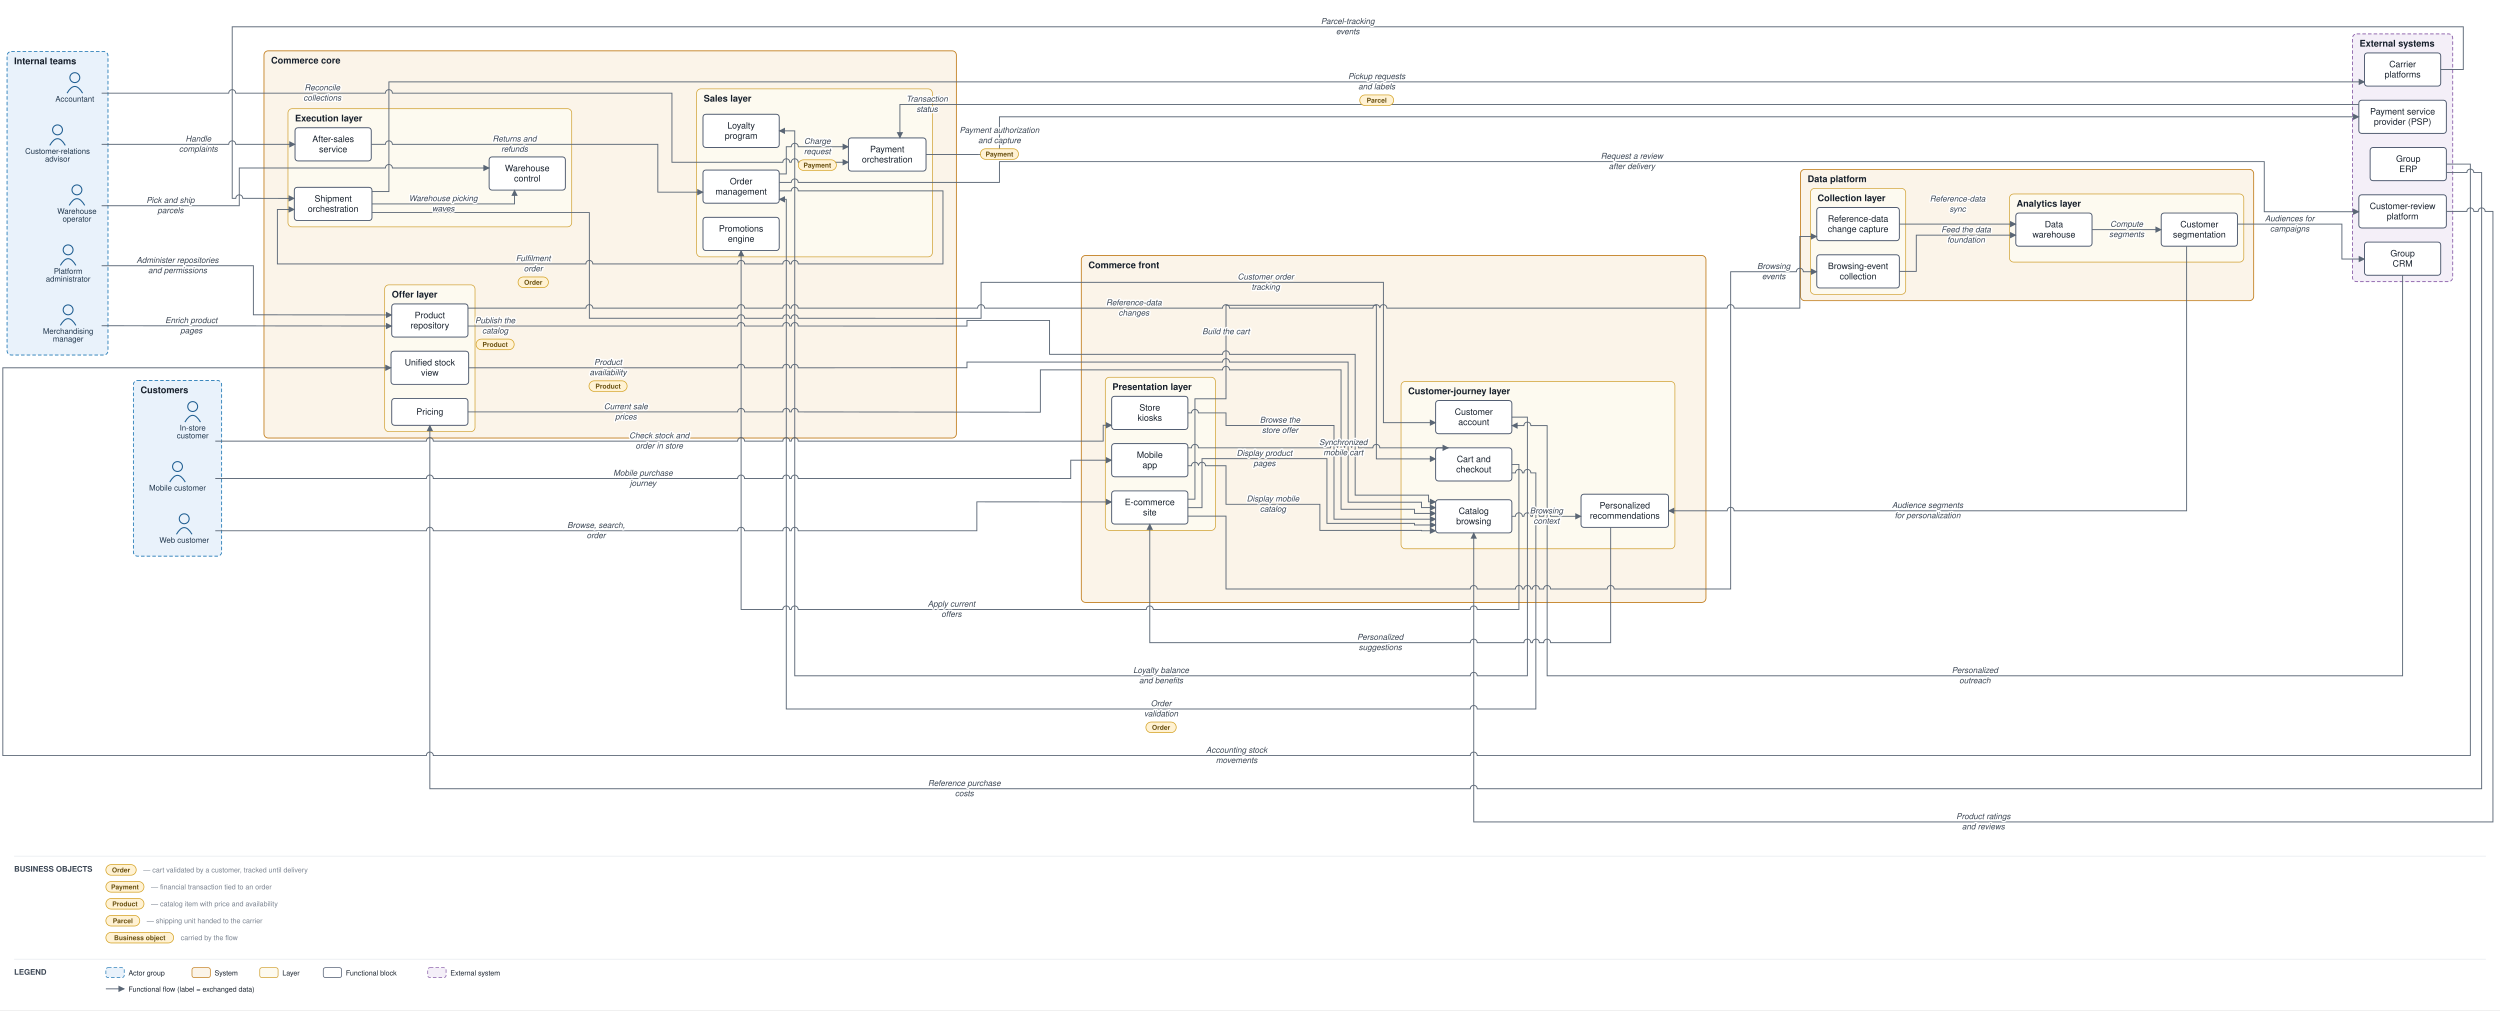
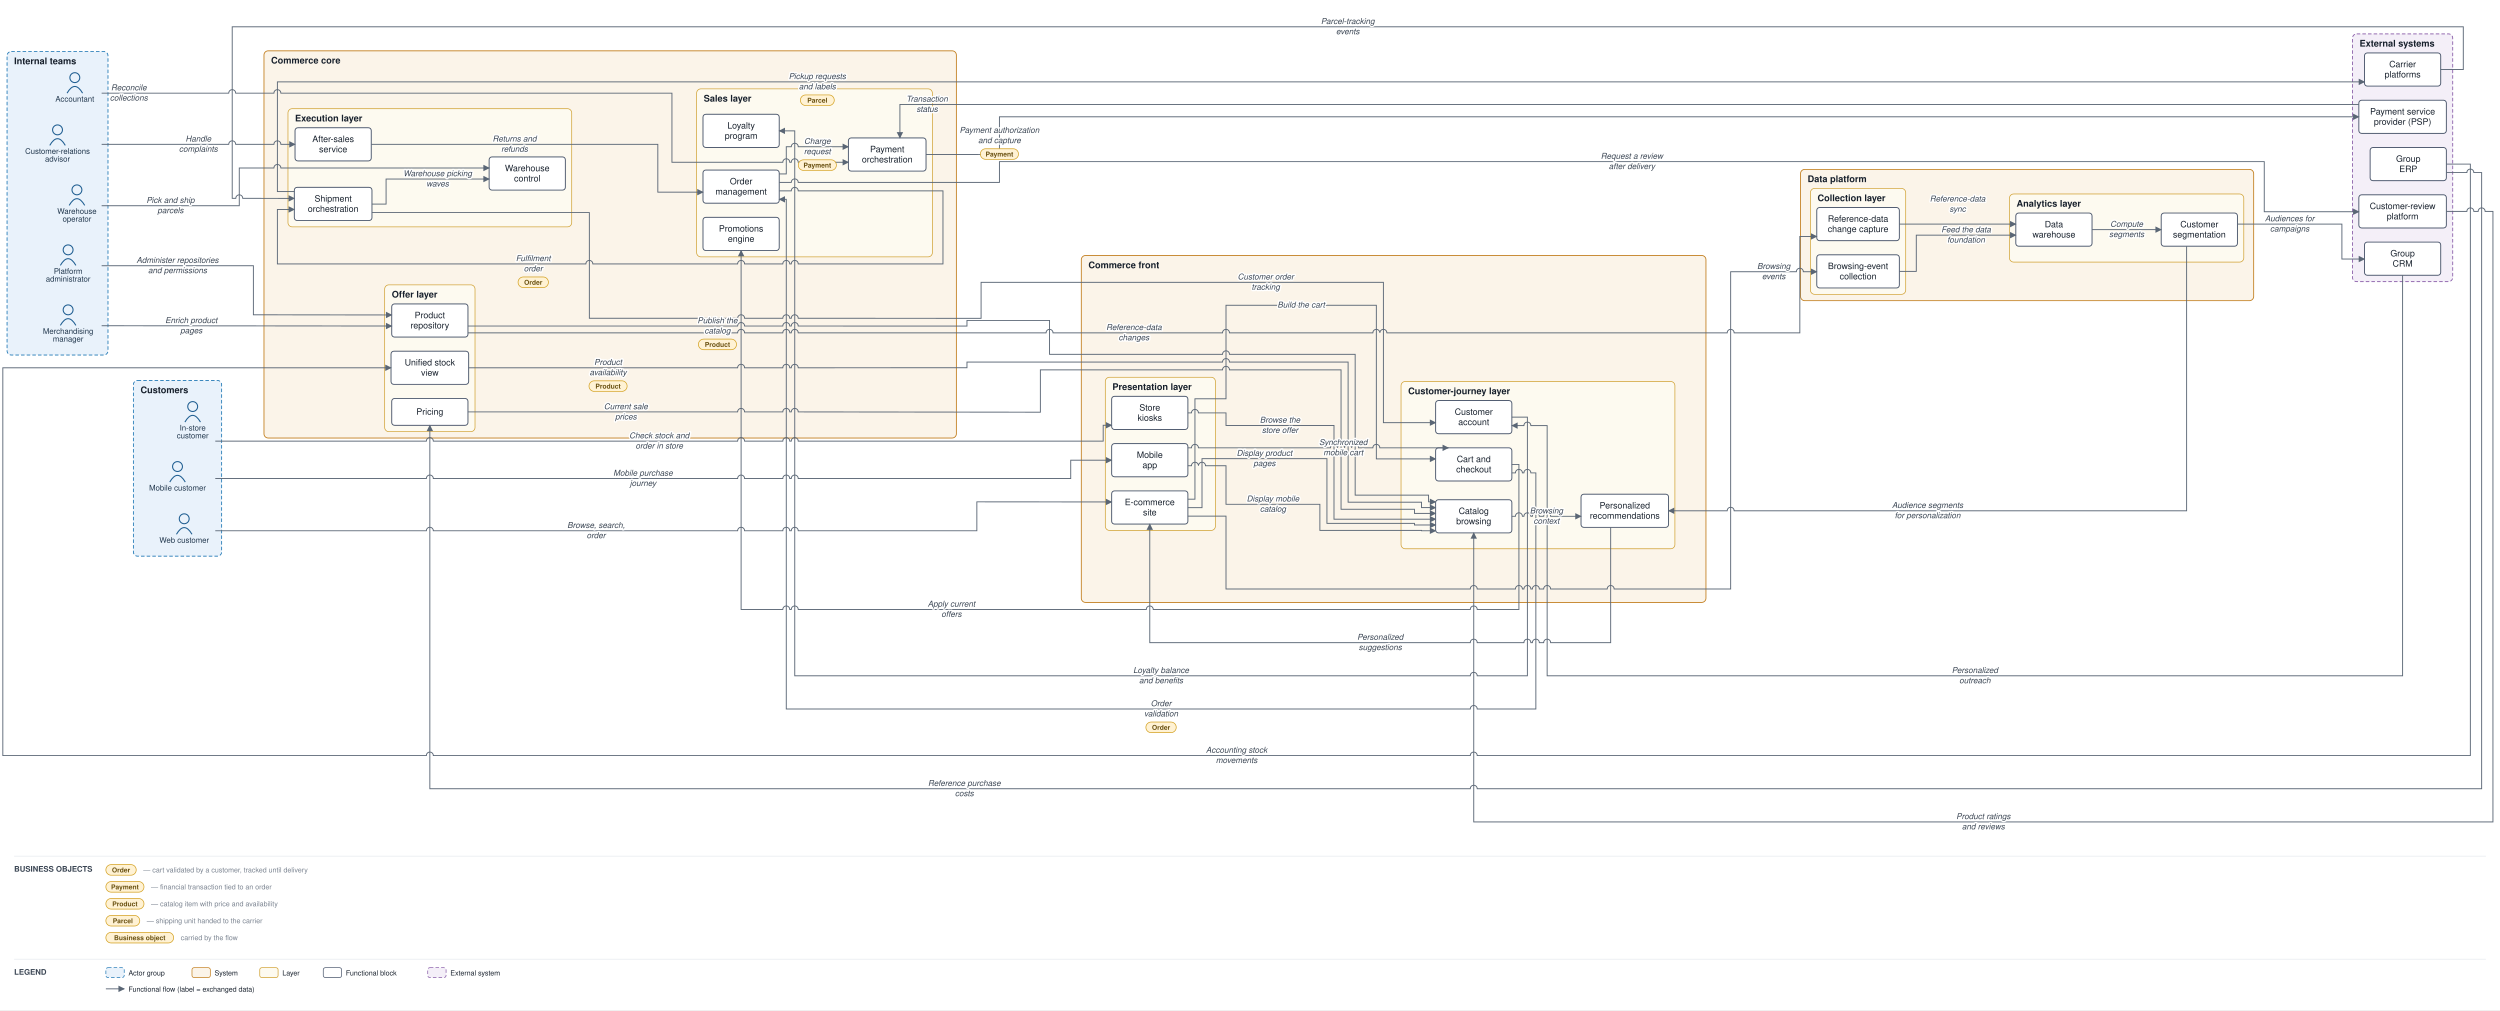
<svg xmlns="http://www.w3.org/2000/svg" viewBox="0 0 3542 1431" font-family="Helvetica,Arial,sans-serif">
  <defs>
    <marker id="arr" viewBox="0 0 10 10" refX="9" refY="5" markerWidth="7" markerHeight="7" orient="auto-start-reverse">
      <path d="M0,0 L10,5 L0,10 z" fill="#5a6675" />
    </marker>
  </defs>
  <rect width="3542" height="1431" fill="#ffffff" />
  <rect x="189" y="539" width="125" height="249" rx="6" fill="#e9f2fb" stroke="#1f77b4" stroke-width="1.2" stroke-dasharray="5 3" />
  <text x="199" y="557" font-size="13" font-weight="bold" fill="#17202c">Customers</text>
  <rect x="10" y="73" width="143" height="430" rx="6" fill="#e9f2fb" stroke="#1f77b4" stroke-width="1.2" stroke-dasharray="5 3" />
  <text x="20" y="91" font-size="13" font-weight="bold" fill="#17202c">Internal teams</text>
  <rect x="1532" y="362" width="885" height="491.5" rx="6" fill="#fbf4e9" stroke="#c17d1c" stroke-width="1.2" />
  <text x="1542" y="380" font-size="13" font-weight="bold" fill="#17202c">Commerce front</text>
  <rect x="1566" y="534.5" width="156" height="217" rx="6" fill="#fdfaf0" stroke="#cf9f2f" stroke-width="1" />
  <text x="1576" y="552.5" font-size="13" font-weight="bold" fill="#17202c">Presentation layer</text>
  <rect x="1985" y="540.5" width="388" height="237" rx="6" fill="#fdfaf0" stroke="#cf9f2f" stroke-width="1" />
  <text x="1995" y="558.5" font-size="13" font-weight="bold" fill="#17202c">Customer-journey layer</text>
  <rect x="374" y="72" width="981" height="548.583" rx="6" fill="#fbf4e9" stroke="#c17d1c" stroke-width="1.2" />
  <text x="384" y="90" font-size="13" font-weight="bold" fill="#17202c">Commerce core</text>
  <rect x="987" y="125.917" width="334" height="238" rx="6" fill="#fdfaf0" stroke="#cf9f2f" stroke-width="1" />
  <text x="997" y="143.917" font-size="13" font-weight="bold" fill="#17202c">Sales layer</text>
  <rect x="545" y="403.583" width="128" height="208" rx="6" fill="#fdfaf0" stroke="#cf9f2f" stroke-width="1" />
  <text x="555" y="421.583" font-size="13" font-weight="bold" fill="#17202c">Offer layer</text>
  <rect x="408" y="154" width="402" height="167.417" rx="6" fill="#fdfaf0" stroke="#cf9f2f" stroke-width="1" />
  <text x="418" y="172" font-size="13" font-weight="bold" fill="#17202c">Execution layer</text>
  <rect x="2551" y="240" width="642" height="186" rx="6" fill="#fbf4e9" stroke="#c17d1c" stroke-width="1.2" />
  <text x="2561" y="258" font-size="13" font-weight="bold" fill="#17202c">Data platform</text>
  <rect x="2565" y="267" width="135" height="150" rx="6" fill="#fdfaf0" stroke="#cf9f2f" stroke-width="1" />
  <text x="2575" y="285" font-size="13" font-weight="bold" fill="#17202c">Collection layer</text>
  <rect x="2847" y="274.833" width="332" height="96.5" rx="6" fill="#fdfaf0" stroke="#cf9f2f" stroke-width="1" />
  <text x="2857" y="292.833" font-size="13" font-weight="bold" fill="#17202c">Analytics layer</text>
  <rect x="3333" y="48" width="142" height="351" rx="6" fill="#f4eff8" stroke="#8659a6" stroke-width="1.2" stroke-dasharray="5 3" />
  <text x="3343" y="66" font-size="13" font-weight="bold" fill="#17202c">External systems</text>
  <circle cx="261" cy="735" r="7" fill="none" stroke="#1f5e91" stroke-width="1.5" />
  <path d="M 250 757 q 11 -19 22 0" fill="none" stroke="#1f5e91" stroke-width="1.5" />
  <text x="261" y="769" font-size="11" text-anchor="middle" fill="#20364c">Web customer</text>
  <circle cx="251.5" cy="661" r="7" fill="none" stroke="#1f5e91" stroke-width="1.5" />
  <path d="M 240.5 683 q 11 -19 22 0" fill="none" stroke="#1f5e91" stroke-width="1.5" />
  <text x="251.5" y="695" font-size="11" text-anchor="middle" fill="#20364c">Mobile customer</text>
  <circle cx="273" cy="576" r="7" fill="none" stroke="#1f5e91" stroke-width="1.5" />
  <path d="M 262 598 q 11 -19 22 0" fill="none" stroke="#1f5e91" stroke-width="1.5" />
  <text x="273" y="610" font-size="11" text-anchor="middle" fill="#20364c">In-store</text>
  <text x="273" y="621" font-size="11" text-anchor="middle" fill="#20364c">customer</text>
  <circle cx="81.5" cy="184" r="7" fill="none" stroke="#1f5e91" stroke-width="1.5" />
  <path d="M 70.5 206 q 11 -19 22 0" fill="none" stroke="#1f5e91" stroke-width="1.5" />
  <text x="81.5" y="218" font-size="11" text-anchor="middle" fill="#20364c">Customer-relations</text>
  <text x="81.5" y="229" font-size="11" text-anchor="middle" fill="#20364c">advisor</text>
  <circle cx="96.5" cy="439" r="7" fill="none" stroke="#1f5e91" stroke-width="1.5" />
  <path d="M 85.5 461 q 11 -19 22 0" fill="none" stroke="#1f5e91" stroke-width="1.5" />
  <text x="96.5" y="473" font-size="11" text-anchor="middle" fill="#20364c">Merchandising</text>
  <text x="96.5" y="484" font-size="11" text-anchor="middle" fill="#20364c">manager</text>
  <circle cx="109" cy="269" r="7" fill="none" stroke="#1f5e91" stroke-width="1.5" />
  <path d="M 98 291 q 11 -19 22 0" fill="none" stroke="#1f5e91" stroke-width="1.5" />
  <text x="109" y="303" font-size="11" text-anchor="middle" fill="#20364c">Warehouse</text>
  <text x="109" y="314" font-size="11" text-anchor="middle" fill="#20364c">operator</text>
  <circle cx="106" cy="110" r="7" fill="none" stroke="#1f5e91" stroke-width="1.5" />
  <path d="M 95 132 q 11 -19 22 0" fill="none" stroke="#1f5e91" stroke-width="1.5" />
  <text x="106" y="144" font-size="11" text-anchor="middle" fill="#20364c">Accountant</text>
  <circle cx="96.5" cy="354" r="7" fill="none" stroke="#1f5e91" stroke-width="1.5" />
  <path d="M 85.5 376 q 11 -19 22 0" fill="none" stroke="#1f5e91" stroke-width="1.5" />
  <text x="96.5" y="388" font-size="11" text-anchor="middle" fill="#20364c">Platform</text>
  <text x="96.5" y="399" font-size="11" text-anchor="middle" fill="#20364c">administrator</text>
  <rect x="1575" y="695.5" width="108" height="47" rx="4" fill="#ffffff" stroke="#48546a" stroke-width="1.3" />
  <text x="1629" y="715.75" font-size="12.5" text-anchor="middle" fill="#17202c">E-commerce</text>
  <text x="1629" y="730.25" font-size="12.5" text-anchor="middle" fill="#17202c">site</text>
  <rect x="1575" y="628.5" width="108" height="47" rx="4" fill="#ffffff" stroke="#48546a" stroke-width="1.3" />
  <text x="1629" y="648.75" font-size="12.5" text-anchor="middle" fill="#17202c">Mobile</text>
  <text x="1629" y="663.25" font-size="12.5" text-anchor="middle" fill="#17202c">app</text>
  <rect x="1575" y="561.5" width="108" height="47" rx="4" fill="#ffffff" stroke="#48546a" stroke-width="1.3" />
  <text x="1629" y="581.75" font-size="12.5" text-anchor="middle" fill="#17202c">Store</text>
  <text x="1629" y="596.25" font-size="12.5" text-anchor="middle" fill="#17202c">kiosks</text>
  <rect x="2034" y="708" width="108" height="47" rx="4" fill="#ffffff" stroke="#48546a" stroke-width="1.3" />
  <text x="2088" y="728.25" font-size="12.5" text-anchor="middle" fill="#17202c">Catalog</text>
  <text x="2088" y="742.75" font-size="12.5" text-anchor="middle" fill="#17202c">browsing</text>
  <rect x="2034" y="634.5" width="108" height="47" rx="4" fill="#ffffff" stroke="#48546a" stroke-width="1.3" />
  <text x="2088" y="654.75" font-size="12.5" text-anchor="middle" fill="#17202c">Cart and</text>
  <text x="2088" y="669.25" font-size="12.5" text-anchor="middle" fill="#17202c">checkout</text>
  <rect x="2034" y="567.5" width="108" height="47" rx="4" fill="#ffffff" stroke="#48546a" stroke-width="1.3" />
  <text x="2088" y="587.75" font-size="12.5" text-anchor="middle" fill="#17202c">Customer</text>
  <text x="2088" y="602.25" font-size="12.5" text-anchor="middle" fill="#17202c">account</text>
  <rect x="2240" y="700.167" width="124" height="47" rx="4" fill="#ffffff" stroke="#48546a" stroke-width="1.3" />
  <text x="2302" y="720.417" font-size="12.5" text-anchor="middle" fill="#17202c">Personalized</text>
  <text x="2302" y="734.917" font-size="12.5" text-anchor="middle" fill="#17202c">recommendations</text>
  <rect x="996" y="240.917" width="108" height="47" rx="4" fill="#ffffff" stroke="#48546a" stroke-width="1.3" />
  <text x="1050" y="261.167" font-size="12.5" text-anchor="middle" fill="#17202c">Order</text>
  <text x="1050" y="275.667" font-size="12.5" text-anchor="middle" fill="#17202c">management</text>
  <rect x="1202" y="195.417" width="110" height="47" rx="4" fill="#ffffff" stroke="#48546a" stroke-width="1.3" />
  <text x="1257" y="215.667" font-size="12.5" text-anchor="middle" fill="#17202c">Payment</text>
  <text x="1257" y="230.167" font-size="12.5" text-anchor="middle" fill="#17202c">orchestration</text>
  <rect x="996" y="307.917" width="108" height="47" rx="4" fill="#ffffff" stroke="#48546a" stroke-width="1.3" />
  <text x="1050" y="328.167" font-size="12.5" text-anchor="middle" fill="#17202c">Promotions</text>
  <text x="1050" y="342.667" font-size="12.5" text-anchor="middle" fill="#17202c">engine</text>
  <rect x="996" y="161.917" width="108" height="47" rx="4" fill="#ffffff" stroke="#48546a" stroke-width="1.3" />
  <text x="1050" y="182.167" font-size="12.5" text-anchor="middle" fill="#17202c">Loyalty</text>
  <text x="1050" y="196.667" font-size="12.5" text-anchor="middle" fill="#17202c">program</text>
  <rect x="555" y="430.583" width="108" height="47" rx="4" fill="#ffffff" stroke="#48546a" stroke-width="1.3" />
  <text x="609" y="450.833" font-size="12.5" text-anchor="middle" fill="#17202c">Product</text>
  <text x="609" y="465.333" font-size="12.5" text-anchor="middle" fill="#17202c">repository</text>
  <rect x="555" y="564.583" width="108" height="38" rx="4" fill="#ffffff" stroke="#48546a" stroke-width="1.3" />
  <text x="609" y="587.583" font-size="12.5" text-anchor="middle" fill="#17202c">Pricing</text>
  <rect x="554" y="497.583" width="110" height="47" rx="4" fill="#ffffff" stroke="#48546a" stroke-width="1.3" />
  <text x="609" y="517.833" font-size="12.5" text-anchor="middle" fill="#17202c">Unified stock</text>
  <text x="609" y="532.333" font-size="12.5" text-anchor="middle" fill="#17202c">view</text>
  <rect x="417" y="265.417" width="110" height="47" rx="4" fill="#ffffff" stroke="#48546a" stroke-width="1.3" />
  <text x="472" y="285.667" font-size="12.5" text-anchor="middle" fill="#17202c">Shipment</text>
  <text x="472" y="300.167" font-size="12.5" text-anchor="middle" fill="#17202c">orchestration</text>
  <rect x="693" y="222.333" width="108" height="47" rx="4" fill="#ffffff" stroke="#48546a" stroke-width="1.3" />
  <text x="747" y="242.583" font-size="12.5" text-anchor="middle" fill="#17202c">Warehouse</text>
  <text x="747" y="257.083" font-size="12.5" text-anchor="middle" fill="#17202c">control</text>
  <rect x="418" y="181" width="108" height="47" rx="4" fill="#ffffff" stroke="#48546a" stroke-width="1.3" />
  <text x="472" y="201.25" font-size="12.5" text-anchor="middle" fill="#17202c">After-sales</text>
  <text x="472" y="215.75" font-size="12.5" text-anchor="middle" fill="#17202c">service</text>
  <rect x="2574" y="361" width="117" height="47" rx="4" fill="#ffffff" stroke="#48546a" stroke-width="1.3" />
  <text x="2632.5" y="381.25" font-size="12.5" text-anchor="middle" fill="#17202c">Browsing-event</text>
  <text x="2632.5" y="395.75" font-size="12.5" text-anchor="middle" fill="#17202c">collection</text>
  <rect x="2574" y="294" width="117" height="47" rx="4" fill="#ffffff" stroke="#48546a" stroke-width="1.3" />
  <text x="2632.5" y="314.25" font-size="12.5" text-anchor="middle" fill="#17202c">Reference-data</text>
  <text x="2632.5" y="328.75" font-size="12.5" text-anchor="middle" fill="#17202c">change capture</text>
  <rect x="2856" y="301.833" width="108" height="47" rx="4" fill="#ffffff" stroke="#48546a" stroke-width="1.3" />
  <text x="2910" y="322.083" font-size="12.5" text-anchor="middle" fill="#17202c">Data</text>
  <text x="2910" y="336.583" font-size="12.5" text-anchor="middle" fill="#17202c">warehouse</text>
  <rect x="3062" y="301.833" width="108" height="47" rx="4" fill="#ffffff" stroke="#48546a" stroke-width="1.3" />
  <text x="3116" y="322.083" font-size="12.5" text-anchor="middle" fill="#17202c">Customer</text>
  <text x="3116" y="336.583" font-size="12.5" text-anchor="middle" fill="#17202c">segmentation</text>
  <rect x="3342" y="142" width="124" height="47" rx="4" fill="#ffffff" stroke="#48546a" stroke-width="1.3" />
  <text x="3404" y="162.25" font-size="12.5" text-anchor="middle" fill="#17202c">Payment service</text>
  <text x="3404" y="176.75" font-size="12.5" text-anchor="middle" fill="#17202c">provider (PSP)</text>
  <rect x="3350" y="75" width="108" height="47" rx="4" fill="#ffffff" stroke="#48546a" stroke-width="1.3" />
  <text x="3404" y="95.25" font-size="12.5" text-anchor="middle" fill="#17202c">Carrier</text>
  <text x="3404" y="109.75" font-size="12.5" text-anchor="middle" fill="#17202c">platforms</text>
  <rect x="3358" y="209" width="108" height="47" rx="4" fill="#ffffff" stroke="#48546a" stroke-width="1.3" />
  <text x="3412" y="229.25" font-size="12.5" text-anchor="middle" fill="#17202c">Group</text>
  <text x="3412" y="243.75" font-size="12.5" text-anchor="middle" fill="#17202c">ERP</text>
  <rect x="3350" y="343" width="108" height="47" rx="4" fill="#ffffff" stroke="#48546a" stroke-width="1.3" />
  <text x="3404" y="363.25" font-size="12.5" text-anchor="middle" fill="#17202c">Group</text>
  <text x="3404" y="377.75" font-size="12.5" text-anchor="middle" fill="#17202c">CRM</text>
  <rect x="3342" y="276" width="124" height="47" rx="4" fill="#ffffff" stroke="#48546a" stroke-width="1.3" />
  <text x="3404" y="296.25" font-size="12.5" text-anchor="middle" fill="#17202c">Customer-review</text>
  <text x="3404" y="310.75" font-size="12.5" text-anchor="middle" fill="#17202c">platform</text>
  <path d="M 305 752 L 604 752 A 5 5 0 0 1 614 752 L 1045 752 A 5 5 0 0 1 1055 752 L 1109 752 A 5 5 0 0 1 1119 752 L 1121 752 A 5 5 0 0 1 1131 752 L 1384 752 L 1384 711 L 1575 711.167" fill="none" stroke="#5a6675" stroke-width="1.3" marker-end="url(#arr)" />
  <path d="M 305 678 L 604 678 A 5 5 0 0 1 614 678 L 1045 678 A 5 5 0 0 1 1055 678 L 1109 678 A 5 5 0 0 1 1119 678 L 1121 678 A 5 5 0 0 1 1131 678 L 1517 678 L 1517 652 L 1575 652" fill="none" stroke="#5a6675" stroke-width="1.3" marker-end="url(#arr)" />
  <path d="M 305 625 L 604 625 A 5 5 0 0 1 614 625 L 1045 625 A 5 5 0 0 1 1055 625 L 1109 625 A 5 5 0 0 1 1119 625 L 1121 625 A 5 5 0 0 1 1131 625 L 1563 625 L 1563 602.5 L 1575 602.5" fill="none" stroke="#5a6675" stroke-width="1.3" marker-end="url(#arr)" />
  <path d="M 1683 719.25 L 1703 719.25 L 1703 649.833 L 1880 649.833 L 1880 741.5 L 2004 741.5 L 2004 743.8 L 2034 743.8" fill="none" stroke="#5a6675" stroke-width="1.3" marker-end="url(#arr)" />
  <path d="M 1683 659.833 L 1688 659.833 A 5 5 0 0 1 1698 659.833 L 1698 659.833 A 5 5 0 0 1 1708 659.833 L 1737 659.833 L 1737 714.5 L 1870 714.5 L 1870 751.5 L 2014 751.5 L 2014 752 L 2034 752" fill="none" stroke="#5a6675" stroke-width="1.3" marker-end="url(#arr)" />
  <path d="M 1683 585 L 1688 585 A 5 5 0 0 1 1698 585 L 1737 585 L 1737 602.833 L 1890 602.833 L 1890 735.6 L 2034 735.6" fill="none" stroke="#5a6675" stroke-width="1.3" marker-end="url(#arr)" />
  <path d="M 1683 707.25 L 1693 707.25 L 1693 565 L 1737 565 L 1737 432.5 L 1950 432.5 L 1950 650.167 L 2034 650.167" fill="none" stroke="#5a6675" stroke-width="1.3" marker-end="url(#arr)" />
  <path d="M 1683 634.5 L 1688 634.5 A 5 5 0 0 1 1698 634.5 L 1885 634.5 A 5 5 0 0 1 1895 634.5 L 1895 634.5 A 5 5 0 0 1 1905 634.5 L 1905 634.5 A 5 5 0 0 1 1915 634.5 L 1915 634.5 A 5 5 0 0 1 1925 634.5 L 1945 634.5 A 5 5 0 0 1 1955 634.5 L 2052 634.5" fill="none" stroke="#5a6675" stroke-width="1.3" marker-end="url(#arr)" />
  <path d="M 2142 658 L 2152 658 L 2152 863.5 L 2093 863.5 A 5 5 0 0 0 2083 863.5 L 1634 863.5 A 5 5 0 0 0 1624 863.5 L 1131 863.5 A 5 5 0 0 0 1121 863.5 L 1119 863.5 A 5 5 0 0 0 1109 863.5 L 1050 863.5 L 1050 354.917" fill="none" stroke="#5a6675" stroke-width="1.3" marker-end="url(#arr)" />
  <path d="M 2142 731.5 L 2147 731.5 A 5 5 0 0 1 2157 731.5 L 2159 731.5 A 5 5 0 0 1 2169 731.5 L 2171 731.5 A 5 5 0 0 1 2181 731.5 L 2187 731.5 A 5 5 0 0 1 2197 731.5 L 2240 731.5" fill="none" stroke="#5a6675" stroke-width="1.3" marker-end="url(#arr)" />
  <path d="M 2282 747.167 L 2282 910.5 L 2197 910.5 A 5 5 0 0 0 2187 910.5 L 2181 910.5 A 5 5 0 0 0 2171 910.5 L 2169 910.5 A 5 5 0 0 0 2159 910.5 L 2093 910.5 A 5 5 0 0 0 2083 910.5 L 1629 910.5 L 1629 742.5" fill="none" stroke="#5a6675" stroke-width="1.3" marker-end="url(#arr)" />
  <path d="M 2142 591 L 2164 591 L 2164 957.5 L 2093 957.5 A 5 5 0 0 0 2083 957.5 L 1126 957.5 L 1126 185.417 L 1104 185.417" fill="none" stroke="#5a6675" stroke-width="1.3" marker-end="url(#arr)" />
  <path d="M 2142 670 L 2147 670 A 5 5 0 0 1 2157 670 L 2159 670 A 5 5 0 0 1 2169 670 L 2176 670 L 2176 1004.5 L 2093 1004.5 A 5 5 0 0 0 2083 1004.5 L 1114 1004.5 L 1114 282.417 L 1104 282.417" fill="none" stroke="#5a6675" stroke-width="1.3" marker-end="url(#arr)" />
  <path d="M 1104 246.417 L 1114 246.417 L 1114 207.917 L 1121 207.917 A 5 5 0 0 1 1131 207.917 L 1202 207.917" fill="none" stroke="#5a6675" stroke-width="1.3" marker-end="url(#arr)" />
  <path d="M 1312 218.917 L 1416 219 L 1416 165.5 L 3342 165.5" fill="none" stroke="#5a6675" stroke-width="1.3" marker-end="url(#arr)" />
  <path d="M 3342 148 L 1275 148 L 1275 195.417" fill="none" stroke="#5a6675" stroke-width="1.3" marker-end="url(#arr)" />
  <path d="M 1104 270.417 L 1121 270.417 A 5 5 0 0 1 1131 270.417 L 1336 270.417 L 1336 373.917 L 1131 373.917 A 5 5 0 0 0 1121 373.917 L 1119 373.917 A 5 5 0 0 0 1109 373.917 L 1055 373.917 A 5 5 0 0 0 1045 373.917 L 840 373.917 A 5 5 0 0 0 830 373.917 L 393 373.917 L 393 296.75 L 417 296.75" fill="none" stroke="#5a6675" stroke-width="1.3" marker-end="url(#arr)" />
-   <path d="M 527 288.917 L 729 288.917 L 729 269.333" fill="none" stroke="#5a6675" stroke-width="1.3" marker-end="url(#arr)" />
-   <path d="M 144 291.5 L 339 291.5 L 339 238 L 546 238 A 5 5 0 0 1 556 238 L 693 238" fill="none" stroke="#5a6675" stroke-width="1.3" marker-end="url(#arr)" />
-   <path d="M 527 271.417 L 551 271.417 L 551 116 L 3350 116" fill="none" stroke="#5a6675" stroke-width="1.3" marker-end="url(#arr)" />
+   <path d="M 527 289.167 L 547 289.167 L 547 253.667 L 693 253.667" fill="none" stroke="#5a6675" stroke-width="1.3" marker-end="url(#arr)" />
+   <path d="M 144 291.5 L 339 291.5 L 339 238 L 388 238 A 5 5 0 0 1 398 238 L 693 238" fill="none" stroke="#5a6675" stroke-width="1.3" marker-end="url(#arr)" />
+   <path d="M 417 271.417 L 393 271.417 L 393 116 L 3350 116" fill="none" stroke="#5a6675" stroke-width="1.3" marker-end="url(#arr)" />
  <path d="M 3458 98.5 L 3490 98.5 L 3490 38 L 329 38 L 329 281 L 334 281 A 5 5 0 0 1 344 281 L 417 281.083" fill="none" stroke="#5a6675" stroke-width="1.3" marker-end="url(#arr)" />
  <path d="M 527 301.167 L 835 301.167 L 835 450.917 L 1045 450.917 A 5 5 0 0 1 1055 450.917 L 1109 450.917 A 5 5 0 0 1 1119 450.917 L 1121 450.917 A 5 5 0 0 1 1131 450.917 L 1390 451 L 1390 400 L 1960 400 L 1960 598.833 L 2034 598.833" fill="none" stroke="#5a6675" stroke-width="1.3" marker-end="url(#arr)" />
-   <path d="M 144 204.5 L 324 204.5 A 5 5 0 0 1 334 204.5 L 418 204.5" fill="none" stroke="#5a6675" stroke-width="1.3" marker-end="url(#arr)" />
-   <path d="M 526 204.5 L 546 204.5 A 5 5 0 0 1 556 204.5 L 932 204.5 L 932 272.25 L 996 272.25" fill="none" stroke="#5a6675" stroke-width="1.3" marker-end="url(#arr)" />
+   <path d="M 144 204.5 L 324 204.5 A 5 5 0 0 1 334 204.5 L 388 204.5 A 5 5 0 0 1 398 204.5 L 418 204.5" fill="none" stroke="#5a6675" stroke-width="1.3" marker-end="url(#arr)" />
+   <path d="M 526 204.5 L 932 204.5 L 932 272.25 L 996 272.25" fill="none" stroke="#5a6675" stroke-width="1.3" marker-end="url(#arr)" />
  <path d="M 144 461.5 L 555 461.917" fill="none" stroke="#5a6675" stroke-width="1.3" marker-end="url(#arr)" />
  <path d="M 663 461.917 L 1045 461.917 A 5 5 0 0 1 1055 461.917 L 1109 461.917 A 5 5 0 0 1 1119 461.917 L 1121 461.917 A 5 5 0 0 1 1131 461.917 L 1370 462 L 1370 454 L 1487 454 L 1487 502 L 1732 502 A 5 5 0 0 1 1742 502 L 1920 502 L 1920 701.5 L 2024 701.5 L 2024 711 L 2034 711" fill="none" stroke="#5a6675" stroke-width="1.3" marker-end="url(#arr)" />
  <path d="M 663 583.583 L 1045 583.583 A 5 5 0 0 1 1055 583.583 L 1109 583.583 A 5 5 0 0 1 1119 583.583 L 1121 583.583 A 5 5 0 0 1 1131 583.583 L 1474 584 L 1474 524 L 1732 524 A 5 5 0 0 1 1742 524 L 1900 524 L 1900 721.5 L 2004 721.5 L 2004 727.4 L 2034 727.4" fill="none" stroke="#5a6675" stroke-width="1.3" marker-end="url(#arr)" />
  <path d="M 3466 232.5 L 3500 232.5 L 3500 1070.5 L 2093 1070.5 A 5 5 0 0 0 2083 1070.5 L 614 1070.5 A 5 5 0 0 0 604 1070.5 L 4 1070.5 L 4 521.083 L 554 521.083" fill="none" stroke="#5a6675" stroke-width="1.3" marker-end="url(#arr)" />
  <path d="M 664 521.083 L 1045 521.083 A 5 5 0 0 1 1055 521.083 L 1109 521.083 A 5 5 0 0 1 1119 521.083 L 1121 521.083 A 5 5 0 0 1 1131 521.083 L 1370 521 L 1370 513 L 1732 513 A 5 5 0 0 1 1742 513 L 1910 513 L 1910 711.5 L 2014 711.5 L 2014 719.2 L 2034 719.2" fill="none" stroke="#5a6675" stroke-width="1.3" marker-end="url(#arr)" />
  <path d="M 3466 244.5 L 3495 244.5 A 5 5 0 0 1 3505 244.5 L 3516 244.5 L 3516 1117.5 L 2093 1117.5 A 5 5 0 0 0 2083 1117.5 L 609 1117.5 L 609 602.583" fill="none" stroke="#5a6675" stroke-width="1.3" marker-end="url(#arr)" />
  <path d="M 1683 731.25 L 1737 731.25 L 1737 834.5 L 2083 834.5 A 5 5 0 0 1 2093 834.5 L 2147 834.5 A 5 5 0 0 1 2157 834.5 L 2159 834.5 A 5 5 0 0 1 2169 834.5 L 2171 834.5 A 5 5 0 0 1 2181 834.5 L 2187 834.5 A 5 5 0 0 1 2197 834.5 L 2277 834.5 A 5 5 0 0 1 2287 834.5 L 2452 834.5 L 2452 385 L 2545 385 A 5 5 0 0 1 2555 385 L 2574 385" fill="none" stroke="#5a6675" stroke-width="1.3" marker-end="url(#arr)" />
-   <path d="M 663 436.583 L 830 436.583 A 5 5 0 0 1 840 436.583 L 1045 436.583 A 5 5 0 0 1 1055 436.583 L 1109 436.583 A 5 5 0 0 1 1119 436.583 L 1121 436.583 A 5 5 0 0 1 1131 436.583 L 1385 436.583 A 5 5 0 0 1 1395 436.583 L 1732 436.583 A 5 5 0 0 1 1742 436.583 L 1945 436.583 A 5 5 0 0 1 1955 436.583 L 1955 436.583 A 5 5 0 0 1 1965 436.583 L 2447 436.583 A 5 5 0 0 1 2457 436.583 L 2550 436.583 L 2550 335 L 2574 335" fill="none" stroke="#5a6675" stroke-width="1.3" marker-end="url(#arr)" />
+   <path d="M 663 471.583 L 1045 471.583 A 5 5 0 0 1 1055 471.583 L 1109 471.583 A 5 5 0 0 1 1119 471.583 L 1121 471.583 A 5 5 0 0 1 1131 471.583 L 1482 471.583 A 5 5 0 0 1 1492 471.583 L 1732 471.583 A 5 5 0 0 1 1742 471.583 L 1945 471.583 A 5 5 0 0 1 1955 471.583 L 1955 471.583 A 5 5 0 0 1 1965 471.583 L 2447 471.583 A 5 5 0 0 1 2457 471.583 L 2550 471.583 L 2550 335 L 2574 335" fill="none" stroke="#5a6675" stroke-width="1.3" marker-end="url(#arr)" />
  <path d="M 2691 384.5 L 2715 384.5 L 2715 333.167 L 2856 333.167" fill="none" stroke="#5a6675" stroke-width="1.3" marker-end="url(#arr)" />
  <path d="M 2691 317.5 L 2856 317.5" fill="none" stroke="#5a6675" stroke-width="1.3" marker-end="url(#arr)" />
  <path d="M 2964 325.333 L 3062 325.333" fill="none" stroke="#5a6675" stroke-width="1.3" marker-end="url(#arr)" />
  <path d="M 3098 348.833 L 3098 723.667 L 2457 723.667 A 5 5 0 0 0 2447 723.667 L 2364 723.667" fill="none" stroke="#5a6675" stroke-width="1.3" marker-end="url(#arr)" />
  <path d="M 3170 317.5 L 3318 317.5 L 3318 367 L 3350 367" fill="none" stroke="#5a6675" stroke-width="1.3" marker-end="url(#arr)" />
  <path d="M 3404 390 L 3404 957.5 L 2192 957.5 L 2192 603 L 2169 603 A 5 5 0 0 0 2159 603 L 2142 603" fill="none" stroke="#5a6675" stroke-width="1.3" marker-end="url(#arr)" />
-   <path d="M 144 132 L 324 132 A 5 5 0 0 1 334 132 L 546 132 A 5 5 0 0 1 556 132 L 952 132 L 952 229.917 L 1109 229.917 A 5 5 0 0 1 1119 229.917 L 1121 229.917 A 5 5 0 0 1 1131 229.917 L 1202 229.917" fill="none" stroke="#5a6675" stroke-width="1.3" marker-end="url(#arr)" />
+   <path d="M 144 132 L 324 132 A 5 5 0 0 1 334 132 L 388 132 A 5 5 0 0 1 398 132 L 952 132 L 952 229.917 L 1109 229.917 A 5 5 0 0 1 1119 229.917 L 1121 229.917 A 5 5 0 0 1 1131 229.917 L 1202 229.917" fill="none" stroke="#5a6675" stroke-width="1.3" marker-end="url(#arr)" />
  <path d="M 144 376.5 L 359 376.5 L 359 446 L 555 446.25" fill="none" stroke="#5a6675" stroke-width="1.3" marker-end="url(#arr)" />
  <path d="M 1104 258.417 L 1121 258.417 A 5 5 0 0 1 1131 258.417 L 1416 258.417 L 1416 229 L 3208 229 L 3208 300 L 3342 300" fill="none" stroke="#5a6675" stroke-width="1.3" marker-end="url(#arr)" />
  <path d="M 3466 299.5 L 3495 299.5 A 5 5 0 0 1 3505 299.5 L 3511 299.5 A 5 5 0 0 1 3521 299.5 L 3532 299.5 L 3532 1164.5 L 2088 1164.5 L 2088 755" fill="none" stroke="#5a6675" stroke-width="1.3" marker-end="url(#arr)" />
  <text x="844.5" y="748" font-size="11.5" text-anchor="middle" fill="#3a4553" font-style="italic" stroke="#ffffff" stroke-width="4" paint-order="stroke" stroke-linejoin="round">Browse, search,</text>
  <text x="844.5" y="762.5" font-size="11.5" text-anchor="middle" fill="#3a4553" font-style="italic" stroke="#ffffff" stroke-width="4" paint-order="stroke" stroke-linejoin="round">order</text>
  <text x="911" y="674" font-size="11.5" text-anchor="middle" fill="#3a4553" font-style="italic" stroke="#ffffff" stroke-width="4" paint-order="stroke" stroke-linejoin="round">Mobile purchase</text>
  <text x="911" y="688.5" font-size="11.5" text-anchor="middle" fill="#3a4553" font-style="italic" stroke="#ffffff" stroke-width="4" paint-order="stroke" stroke-linejoin="round">journey</text>
  <text x="934" y="621" font-size="11.5" text-anchor="middle" fill="#3a4553" font-style="italic" stroke="#ffffff" stroke-width="4" paint-order="stroke" stroke-linejoin="round">Check stock and</text>
  <text x="934" y="635.5" font-size="11.5" text-anchor="middle" fill="#3a4553" font-style="italic" stroke="#ffffff" stroke-width="4" paint-order="stroke" stroke-linejoin="round">order in store</text>
  <text x="1791.5" y="645.833" font-size="11.5" text-anchor="middle" fill="#3a4553" font-style="italic" stroke="#ffffff" stroke-width="4" paint-order="stroke" stroke-linejoin="round">Display product</text>
  <text x="1791.5" y="660.333" font-size="11.5" text-anchor="middle" fill="#3a4553" font-style="italic" stroke="#ffffff" stroke-width="4" paint-order="stroke" stroke-linejoin="round">pages</text>
  <text x="1803.5" y="710.5" font-size="11.5" text-anchor="middle" fill="#3a4553" font-style="italic" stroke="#ffffff" stroke-width="4" paint-order="stroke" stroke-linejoin="round">Display mobile</text>
  <text x="1803.5" y="725" font-size="11.5" text-anchor="middle" fill="#3a4553" font-style="italic" stroke="#ffffff" stroke-width="4" paint-order="stroke" stroke-linejoin="round">catalog</text>
  <text x="1813.5" y="598.833" font-size="11.5" text-anchor="middle" fill="#3a4553" font-style="italic" stroke="#ffffff" stroke-width="4" paint-order="stroke" stroke-linejoin="round">Browse the</text>
  <text x="1813.5" y="613.333" font-size="11.5" text-anchor="middle" fill="#3a4553" font-style="italic" stroke="#ffffff" stroke-width="4" paint-order="stroke" stroke-linejoin="round">store offer</text>
-   <text x="1737" y="473.5" font-size="11.5" text-anchor="middle" fill="#3a4553" font-style="italic" stroke="#ffffff" stroke-width="4" paint-order="stroke" stroke-linejoin="round">Build the cart</text>
+   <text x="1843.5" y="435.75" font-size="11.5" text-anchor="middle" fill="#3a4553" font-style="italic" stroke="#ffffff" stroke-width="4" paint-order="stroke" stroke-linejoin="round">Build the cart</text>
  <text x="1903.125" y="630.5" font-size="11.5" text-anchor="middle" fill="#3a4553" font-style="italic" stroke="#ffffff" stroke-width="4" paint-order="stroke" stroke-linejoin="round">Synchronized</text>
  <text x="1903.125" y="645" font-size="11.5" text-anchor="middle" fill="#3a4553" font-style="italic" stroke="#ffffff" stroke-width="4" paint-order="stroke" stroke-linejoin="round">mobile cart</text>
  <text x="1348" y="859.5" font-size="11.5" text-anchor="middle" fill="#3a4553" font-style="italic" stroke="#ffffff" stroke-width="4" paint-order="stroke" stroke-linejoin="round">Apply current</text>
  <text x="1348" y="874" font-size="11.5" text-anchor="middle" fill="#3a4553" font-style="italic" stroke="#ffffff" stroke-width="4" paint-order="stroke" stroke-linejoin="round">offers</text>
  <text x="2191" y="727.5" font-size="11.5" text-anchor="middle" fill="#3a4553" font-style="italic" stroke="#ffffff" stroke-width="4" paint-order="stroke" stroke-linejoin="round">Browsing</text>
  <text x="2191" y="742" font-size="11.5" text-anchor="middle" fill="#3a4553" font-style="italic" stroke="#ffffff" stroke-width="4" paint-order="stroke" stroke-linejoin="round">context</text>
  <text x="1955.5" y="906.5" font-size="11.5" text-anchor="middle" fill="#3a4553" font-style="italic" stroke="#ffffff" stroke-width="4" paint-order="stroke" stroke-linejoin="round">Personalized</text>
  <text x="1955.5" y="921" font-size="11.5" text-anchor="middle" fill="#3a4553" font-style="italic" stroke="#ffffff" stroke-width="4" paint-order="stroke" stroke-linejoin="round">suggestions</text>
  <text x="1645" y="953.5" font-size="11.5" text-anchor="middle" fill="#3a4553" font-style="italic" stroke="#ffffff" stroke-width="4" paint-order="stroke" stroke-linejoin="round">Loyalty balance</text>
  <text x="1645" y="968" font-size="11.5" text-anchor="middle" fill="#3a4553" font-style="italic" stroke="#ffffff" stroke-width="4" paint-order="stroke" stroke-linejoin="round">and benefits</text>
  <text x="1645" y="1000.5" font-size="11.5" text-anchor="middle" fill="#3a4553" font-style="italic" stroke="#ffffff" stroke-width="4" paint-order="stroke" stroke-linejoin="round">Order</text>
  <text x="1645" y="1015" font-size="11.5" text-anchor="middle" fill="#3a4553" font-style="italic" stroke="#ffffff" stroke-width="4" paint-order="stroke" stroke-linejoin="round">validation</text>
  <rect x="1623.5" y="1023" width="43" height="15" rx="7.5" fill="#fff2d4" stroke="#d3a01f" stroke-width="1" />
  <text x="1645" y="1034" font-size="9.5" text-anchor="middle" fill="#6a5111" font-weight="bold">Order</text>
  <text x="1158" y="203.917" font-size="11.5" text-anchor="middle" fill="#3a4553" font-style="italic" stroke="#ffffff" stroke-width="4" paint-order="stroke" stroke-linejoin="round">Charge</text>
  <text x="1158" y="218.417" font-size="11.5" text-anchor="middle" fill="#3a4553" font-style="italic" stroke="#ffffff" stroke-width="4" paint-order="stroke" stroke-linejoin="round">request</text>
  <rect x="1131" y="226.417" width="54" height="15" rx="7.5" fill="#fff2d4" stroke="#d3a01f" stroke-width="1" />
  <text x="1158" y="237.417" font-size="9.5" text-anchor="middle" fill="#6a5111" font-weight="bold">Payment</text>
  <text x="1416" y="188.25" font-size="11.5" text-anchor="middle" fill="#3a4553" font-style="italic" stroke="#ffffff" stroke-width="4" paint-order="stroke" stroke-linejoin="round">Payment authorization</text>
  <text x="1416" y="202.75" font-size="11.5" text-anchor="middle" fill="#3a4553" font-style="italic" stroke="#ffffff" stroke-width="4" paint-order="stroke" stroke-linejoin="round">and capture</text>
  <rect x="1389" y="210.75" width="54" height="15" rx="7.5" fill="#fff2d4" stroke="#d3a01f" stroke-width="1" />
  <text x="1416" y="221.75" font-size="9.5" text-anchor="middle" fill="#6a5111" font-weight="bold">Payment</text>
  <text x="1313.5" y="144" font-size="11.5" text-anchor="middle" fill="#3a4553" font-style="italic" stroke="#ffffff" stroke-width="4" paint-order="stroke" stroke-linejoin="round">Transaction</text>
  <text x="1313.5" y="158.5" font-size="11.5" text-anchor="middle" fill="#3a4553" font-style="italic" stroke="#ffffff" stroke-width="4" paint-order="stroke" stroke-linejoin="round">status</text>
  <text x="755.5" y="369.917" font-size="11.5" text-anchor="middle" fill="#3a4553" font-style="italic" stroke="#ffffff" stroke-width="4" paint-order="stroke" stroke-linejoin="round">Fulfilment</text>
  <text x="755.5" y="384.417" font-size="11.5" text-anchor="middle" fill="#3a4553" font-style="italic" stroke="#ffffff" stroke-width="4" paint-order="stroke" stroke-linejoin="round">order</text>
  <rect x="734" y="392.417" width="43" height="15" rx="7.5" fill="#fff2d4" stroke="#d3a01f" stroke-width="1" />
  <text x="755.5" y="403.417" font-size="9.5" text-anchor="middle" fill="#6a5111" font-weight="bold">Order</text>
-   <text x="628" y="284.917" font-size="11.5" text-anchor="middle" fill="#3a4553" font-style="italic" stroke="#ffffff" stroke-width="4" paint-order="stroke" stroke-linejoin="round">Warehouse picking</text>
-   <text x="628" y="299.417" font-size="11.5" text-anchor="middle" fill="#3a4553" font-style="italic" stroke="#ffffff" stroke-width="4" paint-order="stroke" stroke-linejoin="round">waves</text>
+   <text x="620" y="249.667" font-size="11.5" text-anchor="middle" fill="#3a4553" font-style="italic" stroke="#ffffff" stroke-width="4" paint-order="stroke" stroke-linejoin="round">Warehouse picking</text>
+   <text x="620" y="264.167" font-size="11.5" text-anchor="middle" fill="#3a4553" font-style="italic" stroke="#ffffff" stroke-width="4" paint-order="stroke" stroke-linejoin="round">waves</text>
  <text x="241.5" y="287.5" font-size="11.5" text-anchor="middle" fill="#3a4553" font-style="italic" stroke="#ffffff" stroke-width="4" paint-order="stroke" stroke-linejoin="round">Pick and ship</text>
  <text x="241.5" y="302" font-size="11.5" text-anchor="middle" fill="#3a4553" font-style="italic" stroke="#ffffff" stroke-width="4" paint-order="stroke" stroke-linejoin="round">parcels</text>
-   <text x="1950.5" y="112" font-size="11.5" text-anchor="middle" fill="#3a4553" font-style="italic" stroke="#ffffff" stroke-width="4" paint-order="stroke" stroke-linejoin="round">Pickup requests</text>
-   <text x="1950.5" y="126.5" font-size="11.5" text-anchor="middle" fill="#3a4553" font-style="italic" stroke="#ffffff" stroke-width="4" paint-order="stroke" stroke-linejoin="round">and labels</text>
-   <rect x="1926.5" y="134.5" width="48" height="15" rx="7.5" fill="#fff2d4" stroke="#d3a01f" stroke-width="1" />
-   <text x="1950.5" y="145.5" font-size="9.5" text-anchor="middle" fill="#6a5111" font-weight="bold">Parcel</text>
+   <text x="1158" y="112" font-size="11.5" text-anchor="middle" fill="#3a4553" font-style="italic" stroke="#ffffff" stroke-width="4" paint-order="stroke" stroke-linejoin="round">Pickup requests</text>
+   <text x="1158" y="126.5" font-size="11.5" text-anchor="middle" fill="#3a4553" font-style="italic" stroke="#ffffff" stroke-width="4" paint-order="stroke" stroke-linejoin="round">and labels</text>
+   <rect x="1134" y="134.5" width="48" height="15" rx="7.5" fill="#fff2d4" stroke="#d3a01f" stroke-width="1" />
+   <text x="1158" y="145.5" font-size="9.5" text-anchor="middle" fill="#6a5111" font-weight="bold">Parcel</text>
  <text x="1909.5" y="34" font-size="11.5" text-anchor="middle" fill="#3a4553" font-style="italic" stroke="#ffffff" stroke-width="4" paint-order="stroke" stroke-linejoin="round">Parcel-tracking</text>
  <text x="1909.5" y="48.5" font-size="11.5" text-anchor="middle" fill="#3a4553" font-style="italic" stroke="#ffffff" stroke-width="4" paint-order="stroke" stroke-linejoin="round">events</text>
  <text x="1793.25" y="396" font-size="11.5" text-anchor="middle" fill="#3a4553" font-style="italic" stroke="#ffffff" stroke-width="4" paint-order="stroke" stroke-linejoin="round">Customer order</text>
  <text x="1793.25" y="410.5" font-size="11.5" text-anchor="middle" fill="#3a4553" font-style="italic" stroke="#ffffff" stroke-width="4" paint-order="stroke" stroke-linejoin="round">tracking</text>
  <text x="281" y="200.5" font-size="11.5" text-anchor="middle" fill="#3a4553" font-style="italic" stroke="#ffffff" stroke-width="4" paint-order="stroke" stroke-linejoin="round">Handle</text>
  <text x="281" y="215" font-size="11.5" text-anchor="middle" fill="#3a4553" font-style="italic" stroke="#ffffff" stroke-width="4" paint-order="stroke" stroke-linejoin="round">complaints</text>
  <text x="729" y="200.5" font-size="11.5" text-anchor="middle" fill="#3a4553" font-style="italic" stroke="#ffffff" stroke-width="4" paint-order="stroke" stroke-linejoin="round">Returns and</text>
  <text x="729" y="215" font-size="11.5" text-anchor="middle" fill="#3a4553" font-style="italic" stroke="#ffffff" stroke-width="4" paint-order="stroke" stroke-linejoin="round">refunds</text>
  <text x="271" y="457.708" font-size="11.5" text-anchor="middle" fill="#3a4553" font-style="italic" stroke="#ffffff" stroke-width="4" paint-order="stroke" stroke-linejoin="round">Enrich product</text>
  <text x="271" y="472.208" font-size="11.5" text-anchor="middle" fill="#3a4553" font-style="italic" stroke="#ffffff" stroke-width="4" paint-order="stroke" stroke-linejoin="round">pages</text>
-   <text x="701.5" y="457.958" font-size="11.5" text-anchor="middle" fill="#3a4553" font-style="italic" stroke="#ffffff" stroke-width="4" paint-order="stroke" stroke-linejoin="round">Publish the</text>
-   <text x="701.5" y="472.458" font-size="11.5" text-anchor="middle" fill="#3a4553" font-style="italic" stroke="#ffffff" stroke-width="4" paint-order="stroke" stroke-linejoin="round">catalog</text>
-   <rect x="674.5" y="480.458" width="54" height="15" rx="7.5" fill="#fff2d4" stroke="#d3a01f" stroke-width="1" />
-   <text x="701.5" y="491.458" font-size="9.5" text-anchor="middle" fill="#6a5111" font-weight="bold">Product</text>
+   <text x="1016.5" y="457.958" font-size="11.5" text-anchor="middle" fill="#3a4553" font-style="italic" stroke="#ffffff" stroke-width="4" paint-order="stroke" stroke-linejoin="round">Publish the</text>
+   <text x="1016.5" y="472.458" font-size="11.5" text-anchor="middle" fill="#3a4553" font-style="italic" stroke="#ffffff" stroke-width="4" paint-order="stroke" stroke-linejoin="round">catalog</text>
+   <rect x="989.5" y="480.458" width="54" height="15" rx="7.5" fill="#fff2d4" stroke="#d3a01f" stroke-width="1" />
+   <text x="1016.5" y="491.458" font-size="9.5" text-anchor="middle" fill="#6a5111" font-weight="bold">Product</text>
  <text x="886.75" y="579.792" font-size="11.5" text-anchor="middle" fill="#3a4553" font-style="italic" stroke="#ffffff" stroke-width="4" paint-order="stroke" stroke-linejoin="round">Current sale</text>
  <text x="886.75" y="594.292" font-size="11.5" text-anchor="middle" fill="#3a4553" font-style="italic" stroke="#ffffff" stroke-width="4" paint-order="stroke" stroke-linejoin="round">prices</text>
  <text x="1752" y="1066.5" font-size="11.5" text-anchor="middle" fill="#3a4553" font-style="italic" stroke="#ffffff" stroke-width="4" paint-order="stroke" stroke-linejoin="round">Accounting stock</text>
  <text x="1752" y="1081" font-size="11.5" text-anchor="middle" fill="#3a4553" font-style="italic" stroke="#ffffff" stroke-width="4" paint-order="stroke" stroke-linejoin="round">movements</text>
  <text x="861.5" y="517.042" font-size="11.5" text-anchor="middle" fill="#3a4553" font-style="italic" stroke="#ffffff" stroke-width="4" paint-order="stroke" stroke-linejoin="round">Product</text>
  <text x="861.5" y="531.542" font-size="11.5" text-anchor="middle" fill="#3a4553" font-style="italic" stroke="#ffffff" stroke-width="4" paint-order="stroke" stroke-linejoin="round">availability</text>
  <rect x="834.5" y="539.542" width="54" height="15" rx="7.5" fill="#fff2d4" stroke="#d3a01f" stroke-width="1" />
  <text x="861.5" y="550.542" font-size="9.5" text-anchor="middle" fill="#6a5111" font-weight="bold">Product</text>
  <text x="1366.25" y="1113.5" font-size="11.5" text-anchor="middle" fill="#3a4553" font-style="italic" stroke="#ffffff" stroke-width="4" paint-order="stroke" stroke-linejoin="round">Reference purchase</text>
  <text x="1366.25" y="1128" font-size="11.5" text-anchor="middle" fill="#3a4553" font-style="italic" stroke="#ffffff" stroke-width="4" paint-order="stroke" stroke-linejoin="round">costs</text>
  <text x="2513" y="381" font-size="11.5" text-anchor="middle" fill="#3a4553" font-style="italic" stroke="#ffffff" stroke-width="4" paint-order="stroke" stroke-linejoin="round">Browsing</text>
  <text x="2513" y="395.5" font-size="11.5" text-anchor="middle" fill="#3a4553" font-style="italic" stroke="#ffffff" stroke-width="4" paint-order="stroke" stroke-linejoin="round">events</text>
-   <text x="1606.5" y="432.583" font-size="11.5" text-anchor="middle" fill="#3a4553" font-style="italic" stroke="#ffffff" stroke-width="4" paint-order="stroke" stroke-linejoin="round">Reference-data</text>
-   <text x="1606.5" y="447.083" font-size="11.5" text-anchor="middle" fill="#3a4553" font-style="italic" stroke="#ffffff" stroke-width="4" paint-order="stroke" stroke-linejoin="round">changes</text>
+   <text x="1606.5" y="467.583" font-size="11.5" text-anchor="middle" fill="#3a4553" font-style="italic" stroke="#ffffff" stroke-width="4" paint-order="stroke" stroke-linejoin="round">Reference-data</text>
+   <text x="1606.5" y="482.083" font-size="11.5" text-anchor="middle" fill="#3a4553" font-style="italic" stroke="#ffffff" stroke-width="4" paint-order="stroke" stroke-linejoin="round">changes</text>
  <text x="2785.5" y="329.167" font-size="11.5" text-anchor="middle" fill="#3a4553" font-style="italic" stroke="#ffffff" stroke-width="4" paint-order="stroke" stroke-linejoin="round">Feed the data</text>
  <text x="2785.5" y="343.667" font-size="11.5" text-anchor="middle" fill="#3a4553" font-style="italic" stroke="#ffffff" stroke-width="4" paint-order="stroke" stroke-linejoin="round">foundation</text>
  <text x="2773.5" y="285.5" font-size="11.5" text-anchor="middle" fill="#3a4553" font-style="italic" stroke="#ffffff" stroke-width="4" paint-order="stroke" stroke-linejoin="round">Reference-data</text>
  <text x="2773.5" y="300" font-size="11.5" text-anchor="middle" fill="#3a4553" font-style="italic" stroke="#ffffff" stroke-width="4" paint-order="stroke" stroke-linejoin="round">sync</text>
  <text x="3013" y="321.333" font-size="11.5" text-anchor="middle" fill="#3a4553" font-style="italic" stroke="#ffffff" stroke-width="4" paint-order="stroke" stroke-linejoin="round">Compute</text>
  <text x="3013" y="335.833" font-size="11.5" text-anchor="middle" fill="#3a4553" font-style="italic" stroke="#ffffff" stroke-width="4" paint-order="stroke" stroke-linejoin="round">segments</text>
  <text x="2731" y="719.667" font-size="11.5" text-anchor="middle" fill="#3a4553" font-style="italic" stroke="#ffffff" stroke-width="4" paint-order="stroke" stroke-linejoin="round">Audience segments</text>
  <text x="2731" y="734.167" font-size="11.5" text-anchor="middle" fill="#3a4553" font-style="italic" stroke="#ffffff" stroke-width="4" paint-order="stroke" stroke-linejoin="round">for personalization</text>
  <text x="3244" y="313.5" font-size="11.5" text-anchor="middle" fill="#3a4553" font-style="italic" stroke="#ffffff" stroke-width="4" paint-order="stroke" stroke-linejoin="round">Audiences for</text>
  <text x="3244" y="328" font-size="11.5" text-anchor="middle" fill="#3a4553" font-style="italic" stroke="#ffffff" stroke-width="4" paint-order="stroke" stroke-linejoin="round">campaigns</text>
  <text x="2798" y="953.5" font-size="11.5" text-anchor="middle" fill="#3a4553" font-style="italic" stroke="#ffffff" stroke-width="4" paint-order="stroke" stroke-linejoin="round">Personalized</text>
  <text x="2798" y="968" font-size="11.5" text-anchor="middle" fill="#3a4553" font-style="italic" stroke="#ffffff" stroke-width="4" paint-order="stroke" stroke-linejoin="round">outreach</text>
-   <text x="456.625" y="128" font-size="11.5" text-anchor="middle" fill="#3a4553" font-style="italic" stroke="#ffffff" stroke-width="4" paint-order="stroke" stroke-linejoin="round">Reconcile</text>
-   <text x="456.625" y="142.5" font-size="11.5" text-anchor="middle" fill="#3a4553" font-style="italic" stroke="#ffffff" stroke-width="4" paint-order="stroke" stroke-linejoin="round">collections</text>
+   <text x="182.5" y="128" font-size="11.5" text-anchor="middle" fill="#3a4553" font-style="italic" stroke="#ffffff" stroke-width="4" paint-order="stroke" stroke-linejoin="round">Reconcile</text>
+   <text x="182.5" y="142.5" font-size="11.5" text-anchor="middle" fill="#3a4553" font-style="italic" stroke="#ffffff" stroke-width="4" paint-order="stroke" stroke-linejoin="round">collections</text>
  <text x="251.5" y="372.5" font-size="11.5" text-anchor="middle" fill="#3a4553" font-style="italic" stroke="#ffffff" stroke-width="4" paint-order="stroke" stroke-linejoin="round">Administer repositories</text>
  <text x="251.5" y="387" font-size="11.5" text-anchor="middle" fill="#3a4553" font-style="italic" stroke="#ffffff" stroke-width="4" paint-order="stroke" stroke-linejoin="round">and permissions</text>
  <text x="2312" y="225" font-size="11.5" text-anchor="middle" fill="#3a4553" font-style="italic" stroke="#ffffff" stroke-width="4" paint-order="stroke" stroke-linejoin="round">Request a review</text>
  <text x="2312" y="239.5" font-size="11.5" text-anchor="middle" fill="#3a4553" font-style="italic" stroke="#ffffff" stroke-width="4" paint-order="stroke" stroke-linejoin="round">after delivery</text>
  <text x="2810" y="1160.5" font-size="11.5" text-anchor="middle" fill="#3a4553" font-style="italic" stroke="#ffffff" stroke-width="4" paint-order="stroke" stroke-linejoin="round">Product ratings</text>
  <text x="2810" y="1175" font-size="11.5" text-anchor="middle" fill="#3a4553" font-style="italic" stroke="#ffffff" stroke-width="4" paint-order="stroke" stroke-linejoin="round">and reviews</text>
  <line x1="20" y1="1213" x2="3522" y2="1213" stroke="#e6e9ee" stroke-width="1" />
  <text x="20" y="1235" font-size="11" font-weight="bold" fill="#3a4553">BUSINESS OBJECTS</text>
  <rect x="150" y="1225" width="43" height="15" rx="7.5" fill="#fff2d4" stroke="#d3a01f" />
  <text x="171.5" y="1236" font-size="9.5" text-anchor="middle" fill="#6a5111" font-weight="bold">Order</text>
  <text x="203" y="1236" font-size="10" fill="#79828f">— cart validated by a customer, tracked until delivery</text>
  <rect x="150" y="1249" width="54" height="15" rx="7.5" fill="#fff2d4" stroke="#d3a01f" />
  <text x="177" y="1260" font-size="9.5" text-anchor="middle" fill="#6a5111" font-weight="bold">Payment</text>
  <text x="214" y="1260" font-size="10" fill="#79828f">— financial transaction tied to an order</text>
  <rect x="150" y="1273" width="54" height="15" rx="7.5" fill="#fff2d4" stroke="#d3a01f" />
  <text x="177" y="1284" font-size="9.5" text-anchor="middle" fill="#6a5111" font-weight="bold">Product</text>
  <text x="214" y="1284" font-size="10" fill="#79828f">— catalog item with price and availability</text>
  <rect x="150" y="1297" width="48" height="15" rx="7.5" fill="#fff2d4" stroke="#d3a01f" />
  <text x="174" y="1308" font-size="9.5" text-anchor="middle" fill="#6a5111" font-weight="bold">Parcel</text>
  <text x="208" y="1308" font-size="10" fill="#79828f">— shipping unit handed to the carrier</text>
  <rect x="150" y="1321" width="96" height="15" rx="7.5" fill="#fff2d4" stroke="#d3a01f" />
  <text x="198" y="1332" font-size="9.5" text-anchor="middle" fill="#6a5111" font-weight="bold">Business object</text>
  <text x="256" y="1332" font-size="10" fill="#79828f">carried by the flow</text>
  <line x1="20" y1="1359" x2="3522" y2="1359" stroke="#e6e9ee" stroke-width="1" />
  <text x="20" y="1381" font-size="11" font-weight="bold" fill="#3a4553">LEGEND</text>
  <rect x="150" y="1371" width="26" height="14" rx="3" fill="#e9f2fb" stroke="#1f77b4" stroke-dasharray="5 3" />
  <text x="182" y="1382" font-size="10" fill="#17202c">Actor group</text>
  <rect x="272" y="1371" width="26" height="14" rx="3" fill="#fbf4e9" stroke="#c17d1c" />
  <text x="304" y="1382" font-size="10" fill="#17202c">System</text>
  <rect x="368" y="1371" width="26" height="14" rx="3" fill="#fdfaf0" stroke="#cf9f2f" />
  <text x="400" y="1382" font-size="10" fill="#17202c">Layer</text>
  <rect x="458" y="1371" width="26" height="14" rx="3" fill="#ffffff" stroke="#48546a" />
  <text x="490" y="1382" font-size="10" fill="#17202c">Functional block</text>
  <rect x="606" y="1371" width="26" height="14" rx="3" fill="#f4eff8" stroke="#8659a6" stroke-dasharray="5 3" />
  <text x="638" y="1382" font-size="10" fill="#17202c">External system</text>
  <line x1="150" y1="1401" x2="176" y2="1401" stroke="#5a6675" stroke-width="1.3" marker-end="url(#arr)" />
  <text x="182" y="1405" font-size="10" fill="#17202c">Functional flow (label = exchanged data)</text>
</svg>
